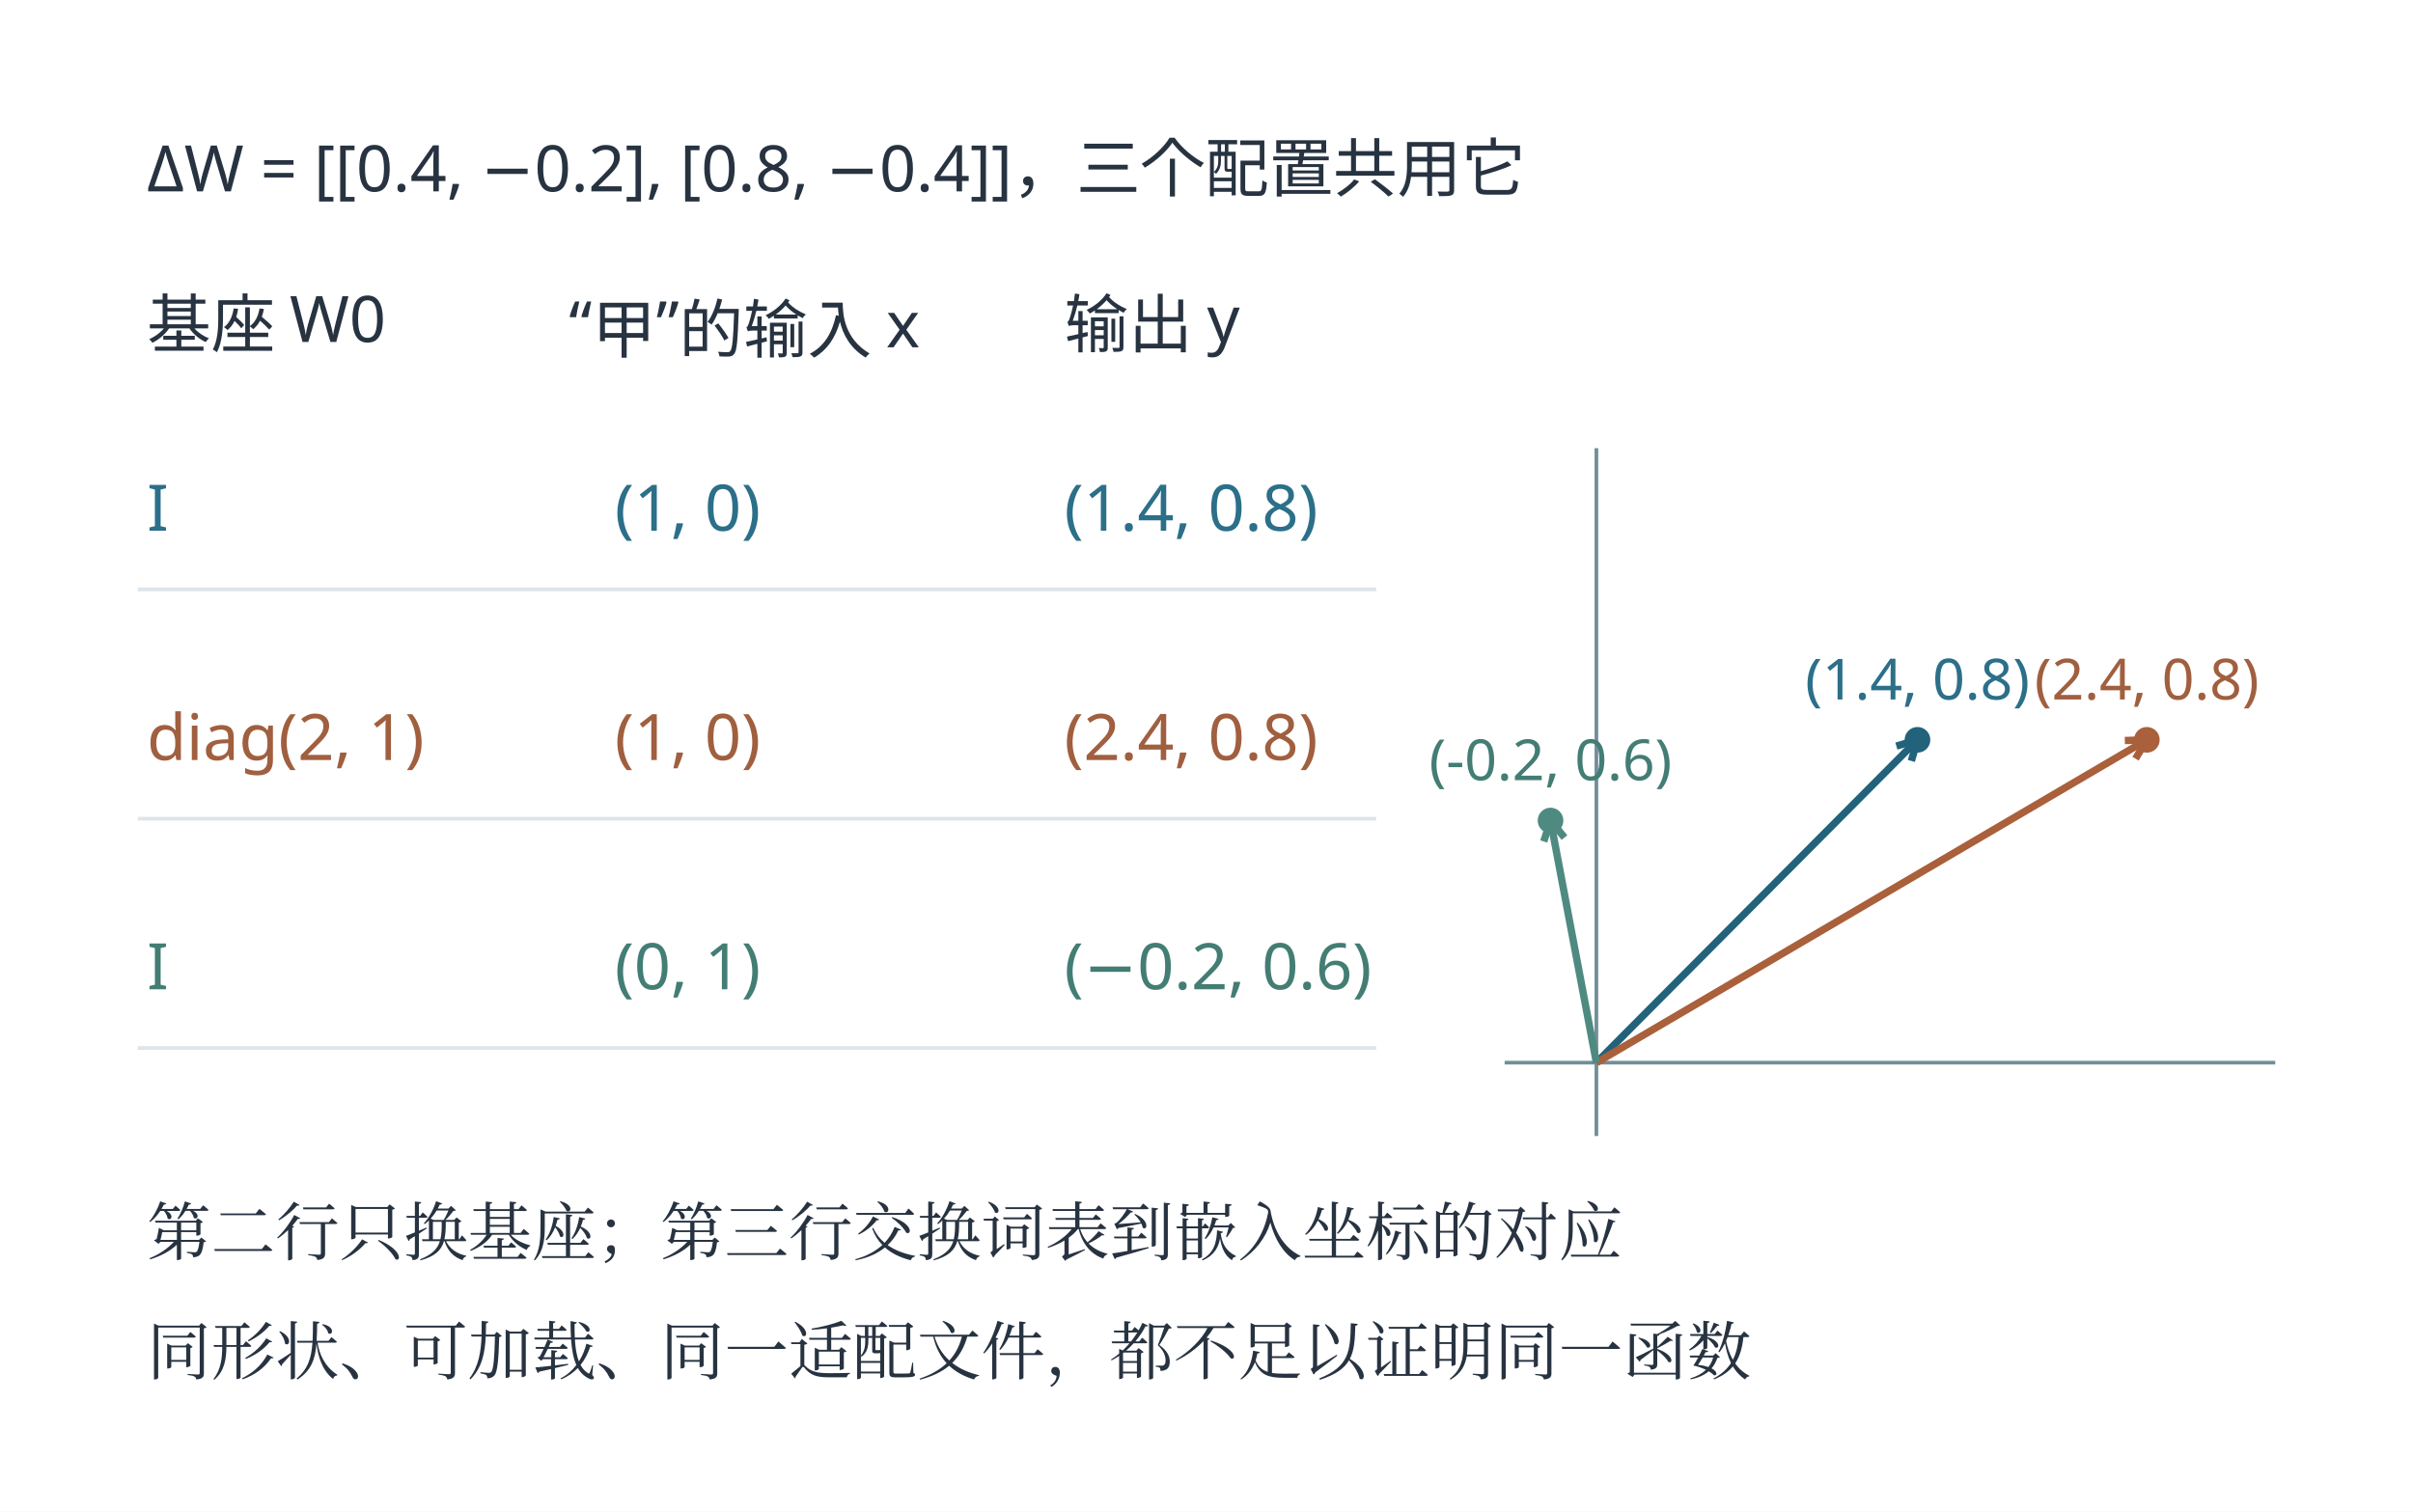
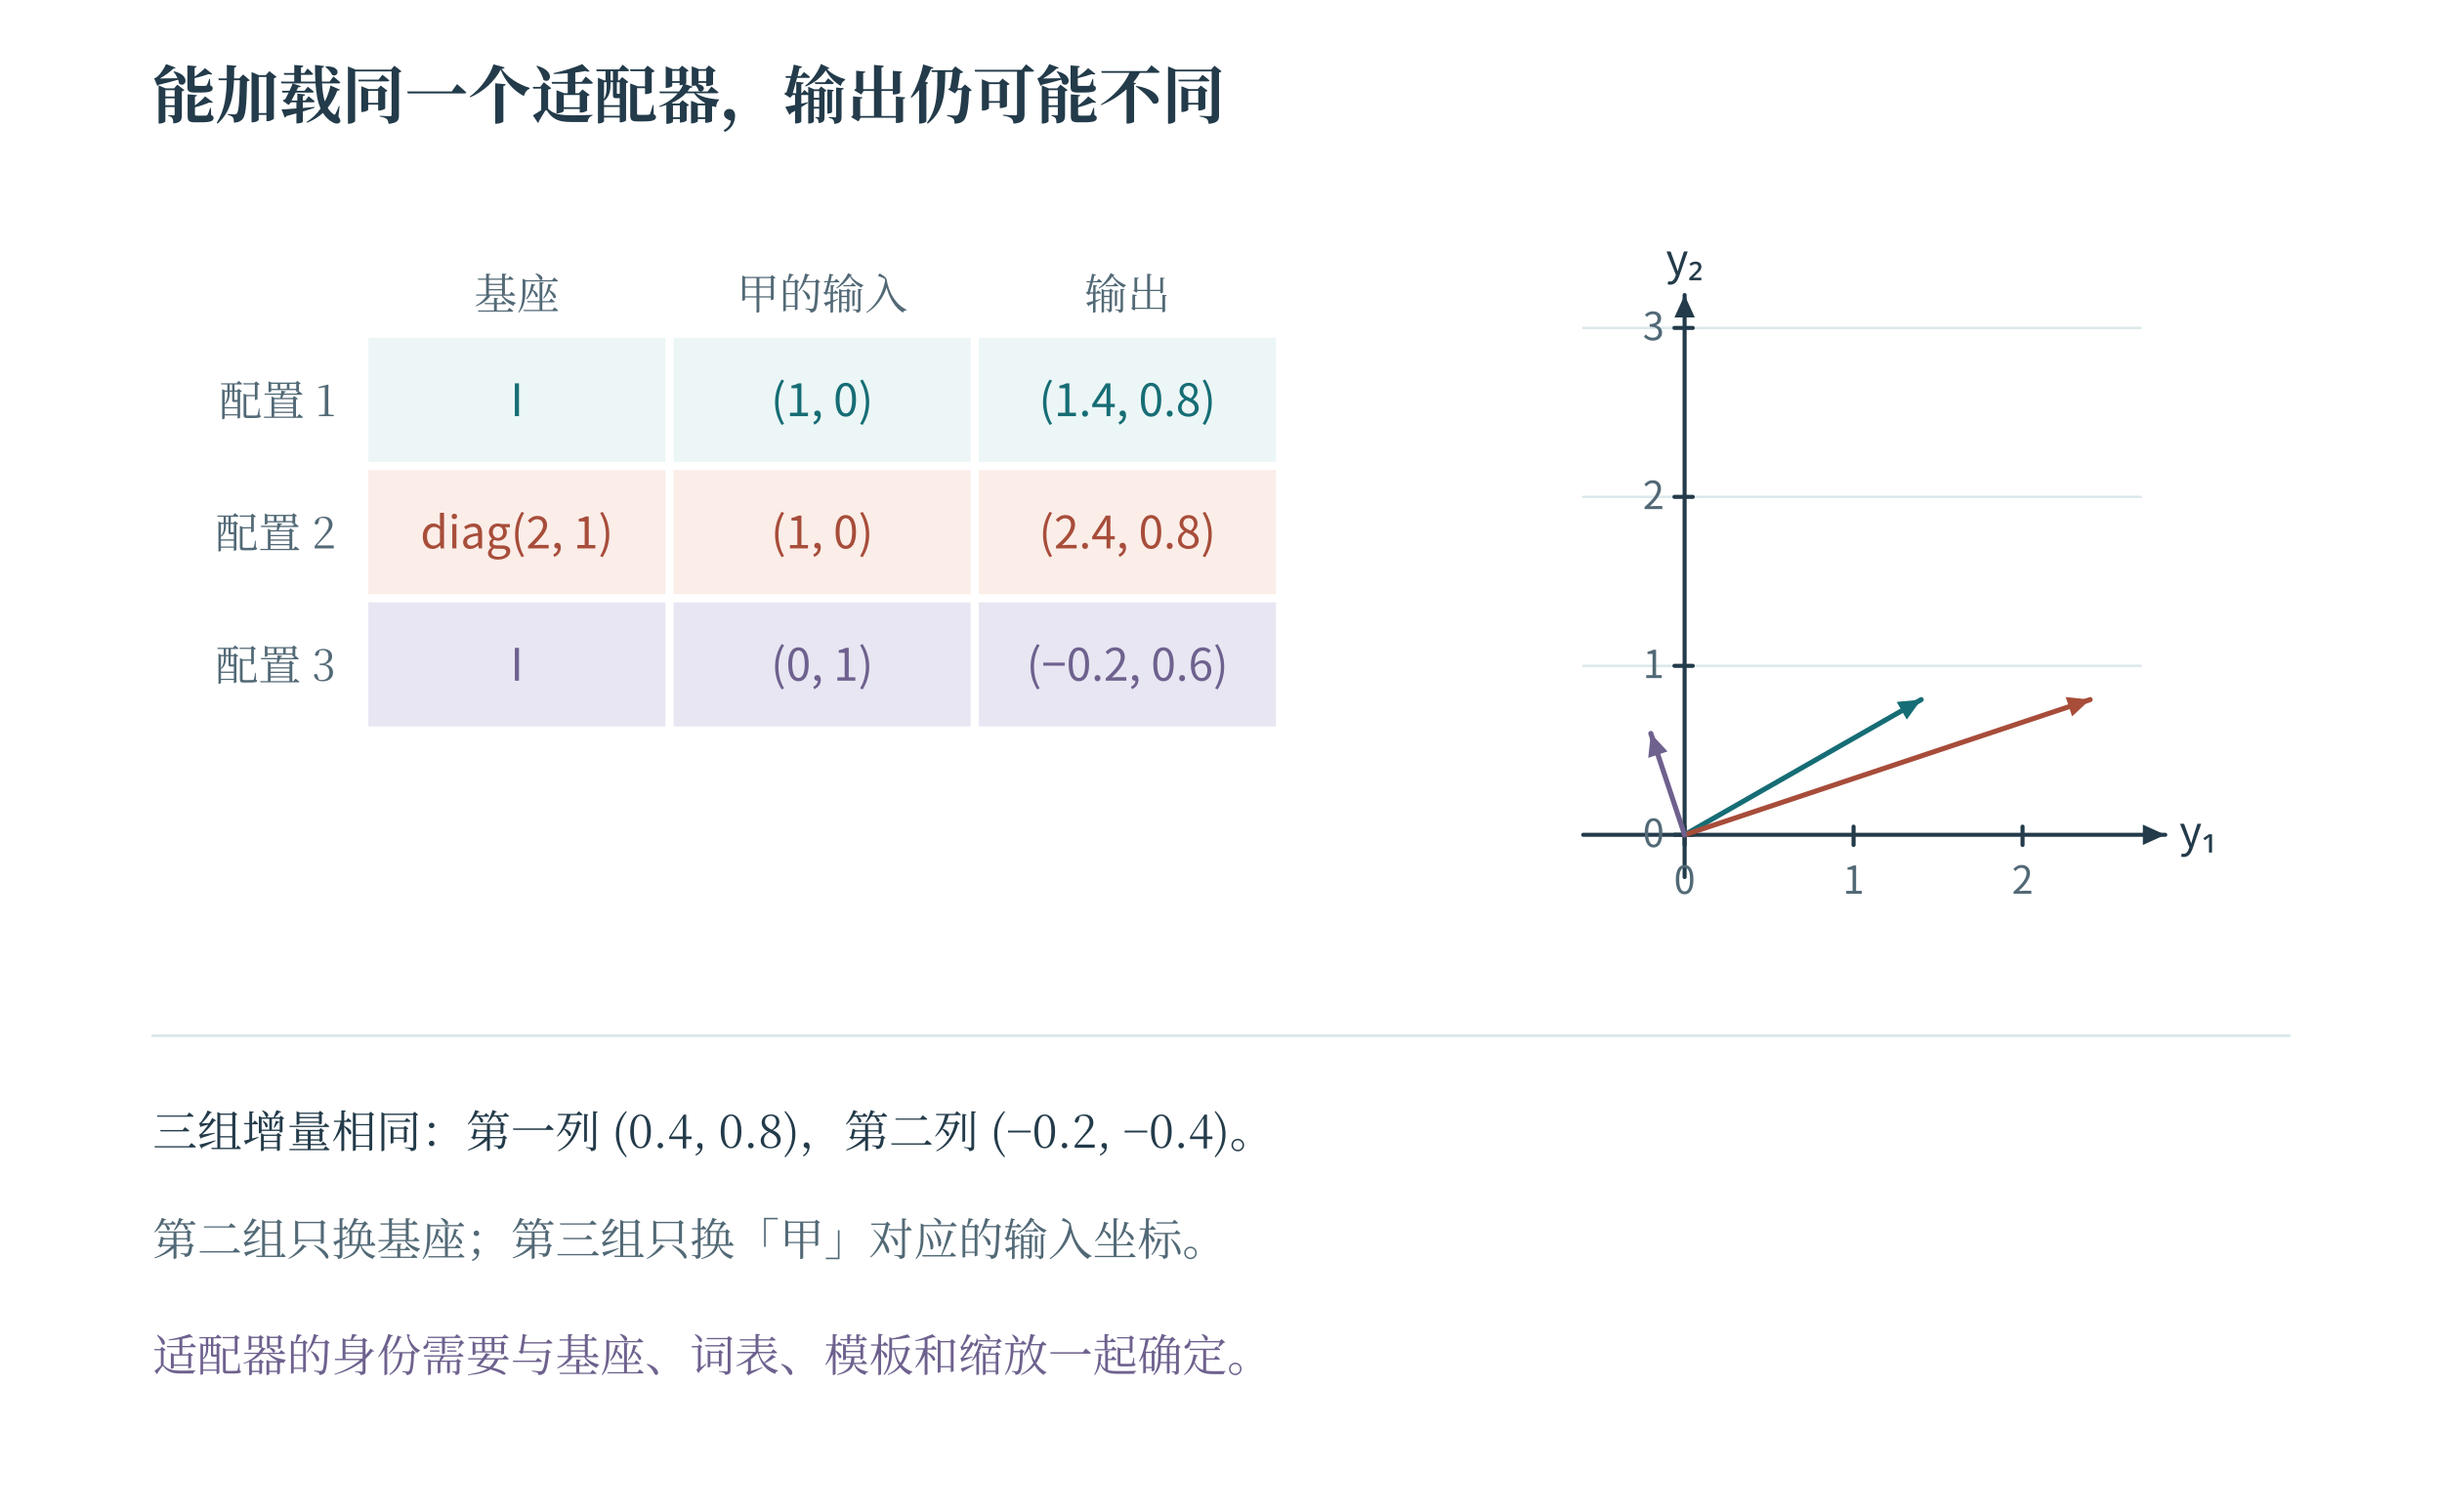
- <svg xmlns="http://www.w3.org/2000/svg" width="996.48" height="624.48" viewBox="-18.24 28.76 996.48 624.48" role="img" aria-labelledby="artwork-title">
+ <svg xmlns="http://www.w3.org/2000/svg" width="1200" height="743" viewBox="0 0 1200 743" role="img" aria-labelledby="fig-title fig-desc">
+   <rect x="0" y="0" width="1200" height="743" fill="#ffffff" opacity="1" />
  <defs>
-     <clipPath id="artwork-view">
-       <rect x="25" y="76" width="910" height="537.211" />
-     </clipPath>
+     <linearGradient id="t" x2="0.85" y2="1">
+       <stop stop-color="#fff" />
+       <stop offset="1" stop-color="#ecf6f6" />
+     </linearGradient>
+     <linearGradient id="r" x2="0.85" y2="1">
+       <stop stop-color="#fff" />
+       <stop offset="1" stop-color="#fbede8" />
+     </linearGradient>
+     <linearGradient id="v" x2="0.85" y2="1">
+       <stop stop-color="#fff" />
+       <stop offset="1" stop-color="#e8e6f2" />
+     </linearGradient>
+     <linearGradient id="n" x2="0.85" y2="1">
+       <stop stop-color="#fff" />
+       <stop offset="1" stop-color="#f1f5f6" />
+     </linearGradient>
  </defs>
-   <rect id="edition-paper" x="-18.24" y="28.76" width="996.48" height="624.48" fill="#ffffff" />
-   <svg id="edition-view" x="0" y="47" width="960" height="588" viewBox="0 47 960 588" overflow="hidden">
-     <rect width="960" height="635" fill="#ffffff" />
-     <g clip-path="url(#artwork-view)">
-       <g transform="translate(-3.034971 13.11074) scale(0.757702)">
-         <g>
-           <rect x="37" y="83" width="1201" height="709" fill="#ffffff" />
-           <rect width="1280" height="850" fill="#ffffff" />
-           <g font-family="Microsoft YaHei, sans-serif">
-             <text x="60" y="125" font-size="34.974px" fill="#283341" text-anchor="start">ΔW = [[0.4, −0.2], [0.8, −0.4]]，三个配置共用它</text>
-             <text x="60" y="210" font-size="34.974px" fill="#283341" text-anchor="start">基座 W0</text>
-             <text x="290" y="210" font-size="34.974px" fill="#283341" text-anchor="start">“甲”的输入 x</text>
-             <text x="560" y="210" font-size="34.974px" fill="#283341" text-anchor="start">输出 y</text>
-             <text x="60" y="310" font-size="34.974px" fill="#2c6f89" text-anchor="start">I</text>
-             <text x="315" y="310" font-size="34.974px" fill="#2c6f89" text-anchor="start">(1, 0)</text>
-             <text x="560" y="310" font-size="34.974px" fill="#2c6f89" text-anchor="start">(1.4, 0.8)</text>
-             <line x1="55" y1="342" x2="730" y2="342" stroke="#dde5eb" stroke-width="2" />
-             <text x="60" y="435" font-size="34.974px" fill="#a05f3f" text-anchor="start">diag(2, 1)</text>
-             <text x="315" y="435" font-size="34.974px" fill="#a05f3f" text-anchor="start">(1, 0)</text>
-             <text x="560" y="435" font-size="34.974px" fill="#a05f3f" text-anchor="start">(2.4, 0.8)</text>
-             <line x1="55" y1="467" x2="730" y2="467" stroke="#dde5eb" stroke-width="2" />
-             <text x="60" y="560" font-size="34.974px" fill="#437d74" text-anchor="start">I</text>
-             <text x="315" y="560" font-size="34.974px" fill="#437d74" text-anchor="start">(0, 1)</text>
-             <text x="560" y="560" font-size="34.974px" fill="#437d74" text-anchor="start">(−0.2, 0.6)</text>
-             <line x1="55" y1="592" x2="730" y2="592" stroke="#dde5eb" stroke-width="2" />
-             <line x1="800" y1="600" x2="1220" y2="600" stroke="#718e98" stroke-width="2" />
-             <line x1="850" y1="640" x2="850" y2="265" stroke="#718e98" stroke-width="2" />
-             <line x1="850" y1="600" x2="1025.0" y2="424.0" stroke="#22627b" stroke-width="4" />
-             <polyline fill="none" stroke="#22627b" stroke-width="4" points="1021.65,435.52 1025,424 1013.5,427.41" />
-             <circle cx="1025.0" cy="424.0" r="7" fill="#22627b" />
-             <text x="1025.0" y="402.0" font-size="30.96px" fill="#2c6f89" text-anchor="middle">(1.4, 0.8)</text>
-             <line x1="850" y1="600" x2="1150.0" y2="424.0" stroke="#a9603b" stroke-width="4" />
-             <polyline fill="none" stroke="#a9603b" stroke-width="4" points="1143.83,434.29 1150,424 1138.01,424.37" />
-             <circle cx="1150.0" cy="424.0" r="7" fill="#a9603b" />
-             <text x="1150.0" y="402.0" font-size="30.96px" fill="#a05f3f" text-anchor="middle">(2.4, 0.8)</text>
-             <line x1="850" y1="600" x2="825.0" y2="468.0" stroke="#4f8a81" stroke-width="4" />
-             <polyline fill="none" stroke="#4f8a81" stroke-width="4" points="832.61,477.28 825,468 821.31,479.42" />
-             <circle cx="825.0" cy="468.0" r="7" fill="#4f8a81" />
-             <text x="825.0" y="446.0" font-size="30.96px" fill="#437d74" text-anchor="middle">(-0.2, 0.6)</text>
-             <text x="60" y="705" font-size="34.974px" fill="#283341" text-anchor="start" font-family="SimSun, Noto Serif CJK SC, STSong, Microsoft YaHei, serif">第二行只换基座；第三行交换词表到嵌入坐标的对应</text>
-             <text x="60" y="770" font-size="34.974px" fill="#283341" text-anchor="start" font-family="SimSun, Noto Serif CJK SC, STSong, Microsoft YaHei, serif">同形状、可加载、同一适配文件，都不足以证明同一函数</text>
-           </g>
-         </g>
-       </g>
-     </g>
-   </svg>
+   <text x="75" y="58" fill="#233b4a" font-family="SimSun, Noto Serif CJK SC, Songti SC, Microsoft YaHei, serif" font-size="31" text-anchor="start" font-weight="600">能加载同一个适配器，输出仍可能不同</text>
+   <rect x="181" y="166" width="146" height="61" fill="#ecf6f6" opacity="1" />
+   <text x="254" y="204.5" fill="#166d75" font-family="Cambria Math, Noto Sans CJK SC, Microsoft YaHei, sans-serif" font-size="22" text-anchor="middle" font-weight="400">I</text>
+   <rect x="331" y="166" width="146" height="61" fill="#ecf6f6" opacity="1" />
+   <text x="404" y="204.5" fill="#166d75" font-family="Cambria Math, Noto Sans CJK SC, Microsoft YaHei, sans-serif" font-size="22" text-anchor="middle" font-weight="400">(1, 0)</text>
+   <rect x="481" y="166" width="146" height="61" fill="#ecf6f6" opacity="1" />
+   <text x="554" y="204.5" fill="#166d75" font-family="Cambria Math, Noto Sans CJK SC, Microsoft YaHei, sans-serif" font-size="22" text-anchor="middle" font-weight="400">(1.4, 0.8)</text>
+   <text x="165" y="204.5" fill="#526976" font-family="SimSun, Noto Serif CJK SC, Songti SC, Microsoft YaHei, serif" font-size="21" text-anchor="end" font-weight="400">配置 1</text>
+   <rect x="181" y="231" width="146" height="61" fill="#fbede8" opacity="1" />
+   <text x="254" y="269.5" fill="#a74d3a" font-family="Cambria Math, Noto Sans CJK SC, Microsoft YaHei, sans-serif" font-size="22" text-anchor="middle" font-weight="400">diag(2, 1)</text>
+   <rect x="331" y="231" width="146" height="61" fill="#fbede8" opacity="1" />
+   <text x="404" y="269.5" fill="#a74d3a" font-family="Cambria Math, Noto Sans CJK SC, Microsoft YaHei, sans-serif" font-size="22" text-anchor="middle" font-weight="400">(1, 0)</text>
+   <rect x="481" y="231" width="146" height="61" fill="#fbede8" opacity="1" />
+   <text x="554" y="269.5" fill="#a74d3a" font-family="Cambria Math, Noto Sans CJK SC, Microsoft YaHei, sans-serif" font-size="22" text-anchor="middle" font-weight="400">(2.4, 0.8)</text>
+   <text x="165" y="269.5" fill="#526976" font-family="SimSun, Noto Serif CJK SC, Songti SC, Microsoft YaHei, serif" font-size="21" text-anchor="end" font-weight="400">配置 2</text>
+   <rect x="181" y="296" width="146" height="61" fill="#e8e6f2" opacity="1" />
+   <text x="254" y="334.5" fill="#6e618e" font-family="Cambria Math, Noto Sans CJK SC, Microsoft YaHei, sans-serif" font-size="22" text-anchor="middle" font-weight="400">I</text>
+   <rect x="331" y="296" width="146" height="61" fill="#e8e6f2" opacity="1" />
+   <text x="404" y="334.5" fill="#6e618e" font-family="Cambria Math, Noto Sans CJK SC, Microsoft YaHei, sans-serif" font-size="22" text-anchor="middle" font-weight="400">(0, 1)</text>
+   <rect x="481" y="296" width="146" height="61" fill="#e8e6f2" opacity="1" />
+   <text x="554" y="334.5" fill="#6e618e" font-family="Cambria Math, Noto Sans CJK SC, Microsoft YaHei, sans-serif" font-size="22" text-anchor="middle" font-weight="400">(−0.2, 0.6)</text>
+   <text x="165" y="334.5" fill="#526976" font-family="SimSun, Noto Serif CJK SC, Songti SC, Microsoft YaHei, serif" font-size="21" text-anchor="end" font-weight="400">配置 3</text>
+   <text x="254" y="152" fill="#526976" font-family="SimSun, Noto Serif CJK SC, Songti SC, Microsoft YaHei, serif" font-size="21" text-anchor="middle" font-weight="400">基座</text>
+   <text x="404" y="152" fill="#526976" font-family="SimSun, Noto Serif CJK SC, Songti SC, Microsoft YaHei, serif" font-size="21" text-anchor="middle" font-weight="400">甲的输入</text>
+   <text x="554" y="152" fill="#526976" font-family="SimSun, Noto Serif CJK SC, Songti SC, Microsoft YaHei, serif" font-size="21" text-anchor="middle" font-weight="400">输出</text>
+   <path d="M778 410.242 L1052 410.242" fill="none" stroke="#dbe8eb" stroke-width="1.2" stroke-linecap="round" stroke-linejoin="round" />
+   <path d="M778 327.212 L1052 327.212" fill="none" stroke="#dbe8eb" stroke-width="1.2" stroke-linecap="round" stroke-linejoin="round" />
+   <path d="M778 244.182 L1052 244.182" fill="none" stroke="#dbe8eb" stroke-width="1.2" stroke-linecap="round" stroke-linejoin="round" />
+   <path d="M778 161.152 L1052 161.152" fill="none" stroke="#dbe8eb" stroke-width="1.2" stroke-linecap="round" stroke-linejoin="round" />
+   <path d="M778 410.242 L1064 410.242" fill="none" stroke="#233b4a" stroke-width="2" stroke-linecap="round" stroke-linejoin="round" />
+   <path d="M1064 410.242 L1053 415.242 L1053 405.242 Z" fill="#233b4a" stroke="none" stroke-width="0" stroke-linecap="round" stroke-linejoin="round" />
+   <path d="M827.818 431 L827.818 145" fill="none" stroke="#233b4a" stroke-width="2" stroke-linecap="round" stroke-linejoin="round" />
+   <path d="M827.818 145 L832.818 156 L822.818 156 Z" fill="#233b4a" stroke="none" stroke-width="0" stroke-linecap="round" stroke-linejoin="round" />
+   <path d="M827.818 406.242 L827.818 415.242" fill="none" stroke="#233b4a" stroke-width="2" stroke-linecap="round" stroke-linejoin="round" />
+   <text x="827.818" y="439.242" fill="#526976" font-family="Cambria Math, Noto Sans CJK SC, Microsoft YaHei, sans-serif" font-size="19" text-anchor="middle" font-weight="400">0</text>
+   <path d="M910.848 406.242 L910.848 415.242" fill="none" stroke="#233b4a" stroke-width="2" stroke-linecap="round" stroke-linejoin="round" />
+   <text x="910.848" y="439.242" fill="#526976" font-family="Cambria Math, Noto Sans CJK SC, Microsoft YaHei, sans-serif" font-size="19" text-anchor="middle" font-weight="400">1</text>
+   <path d="M993.879 406.242 L993.879 415.242" fill="none" stroke="#233b4a" stroke-width="2" stroke-linecap="round" stroke-linejoin="round" />
+   <text x="993.879" y="439.242" fill="#526976" font-family="Cambria Math, Noto Sans CJK SC, Microsoft YaHei, sans-serif" font-size="19" text-anchor="middle" font-weight="400">2</text>
+   <path d="M822.818 410.242 L831.818 410.242" fill="none" stroke="#233b4a" stroke-width="2" stroke-linecap="round" stroke-linejoin="round" />
+   <text x="817.818" y="416.242" fill="#526976" font-family="Cambria Math, Noto Sans CJK SC, Microsoft YaHei, sans-serif" font-size="19" text-anchor="end" font-weight="400">0</text>
+   <path d="M822.818 327.212 L831.818 327.212" fill="none" stroke="#233b4a" stroke-width="2" stroke-linecap="round" stroke-linejoin="round" />
+   <text x="817.818" y="333.212" fill="#526976" font-family="Cambria Math, Noto Sans CJK SC, Microsoft YaHei, sans-serif" font-size="19" text-anchor="end" font-weight="400">1</text>
+   <path d="M822.818 244.182 L831.818 244.182" fill="none" stroke="#233b4a" stroke-width="2" stroke-linecap="round" stroke-linejoin="round" />
+   <text x="817.818" y="250.182" fill="#526976" font-family="Cambria Math, Noto Sans CJK SC, Microsoft YaHei, sans-serif" font-size="19" text-anchor="end" font-weight="400">2</text>
+   <path d="M822.818 161.152 L831.818 161.152" fill="none" stroke="#233b4a" stroke-width="2" stroke-linecap="round" stroke-linejoin="round" />
+   <text x="817.818" y="167.152" fill="#526976" font-family="Cambria Math, Noto Sans CJK SC, Microsoft YaHei, sans-serif" font-size="19" text-anchor="end" font-weight="400">3</text>
+   <text x="1071" y="416.242" fill="#233b4a" font-family="Cambria Math, Noto Sans CJK SC, Microsoft YaHei, sans-serif" font-size="21" text-anchor="start" font-weight="400">y₁</text>
+   <text x="827.818" y="135" fill="#233b4a" font-family="Cambria Math, Noto Sans CJK SC, Microsoft YaHei, sans-serif" font-size="21" text-anchor="middle" font-weight="400">y₂</text>
+   <path d="M827.818 410.242 L944.061 343.818" fill="none" stroke="#166d75" stroke-width="2.5" stroke-linecap="round" stroke-linejoin="round" />
+   <path d="M944.061 343.818 L936.991 353.617 L932.029 344.934 Z" fill="#166d75" stroke="none" stroke-width="0" stroke-linecap="round" stroke-linejoin="round" />
+   <path d="M827.818 410.242 L1027.091 343.818" fill="none" stroke="#a74d3a" stroke-width="2.5" stroke-linecap="round" stroke-linejoin="round" />
+   <path d="M1027.091 343.818 L1018.237 352.04 L1015.074 342.553 Z" fill="#a74d3a" stroke="none" stroke-width="0" stroke-linecap="round" stroke-linejoin="round" />
+   <path d="M827.818 410.242 L811.212 360.424" fill="none" stroke="#6e618e" stroke-width="2.5" stroke-linecap="round" stroke-linejoin="round" />
+   <path d="M811.212 360.424 L819.434 369.279 L809.947 372.441 Z" fill="#6e618e" stroke="none" stroke-width="0" stroke-linecap="round" stroke-linejoin="round" />
+   <path d="M75 509 L1125 509" fill="none" stroke="#dbe8eb" stroke-width="1.4" stroke-linecap="round" stroke-linejoin="round" />
+   <text x="75" y="564" fill="#233b4a" font-family="SimSun, Noto Serif CJK SC, Songti SC, Microsoft YaHei, serif" font-size="22" text-anchor="start" font-weight="400">三组增量相同：第一列 (0.4, 0.8)，第二列 (−0.2, −0.4)。</text>
+   <text x="75" y="617" fill="#526976" font-family="SimSun, Noto Serif CJK SC, Songti SC, Microsoft YaHei, serif" font-size="22" text-anchor="start" font-weight="400">第二组只换基座；第三组只换「甲」对应的输入坐标。</text>
+   <text x="75" y="674" fill="#6e618e" font-family="SimSun, Noto Serif CJK SC, Songti SC, Microsoft YaHei, serif" font-size="22" text-anchor="start" font-weight="400">适配器的身份需要与基座、词表、模板和缩放一起确定。</text>
</svg>
